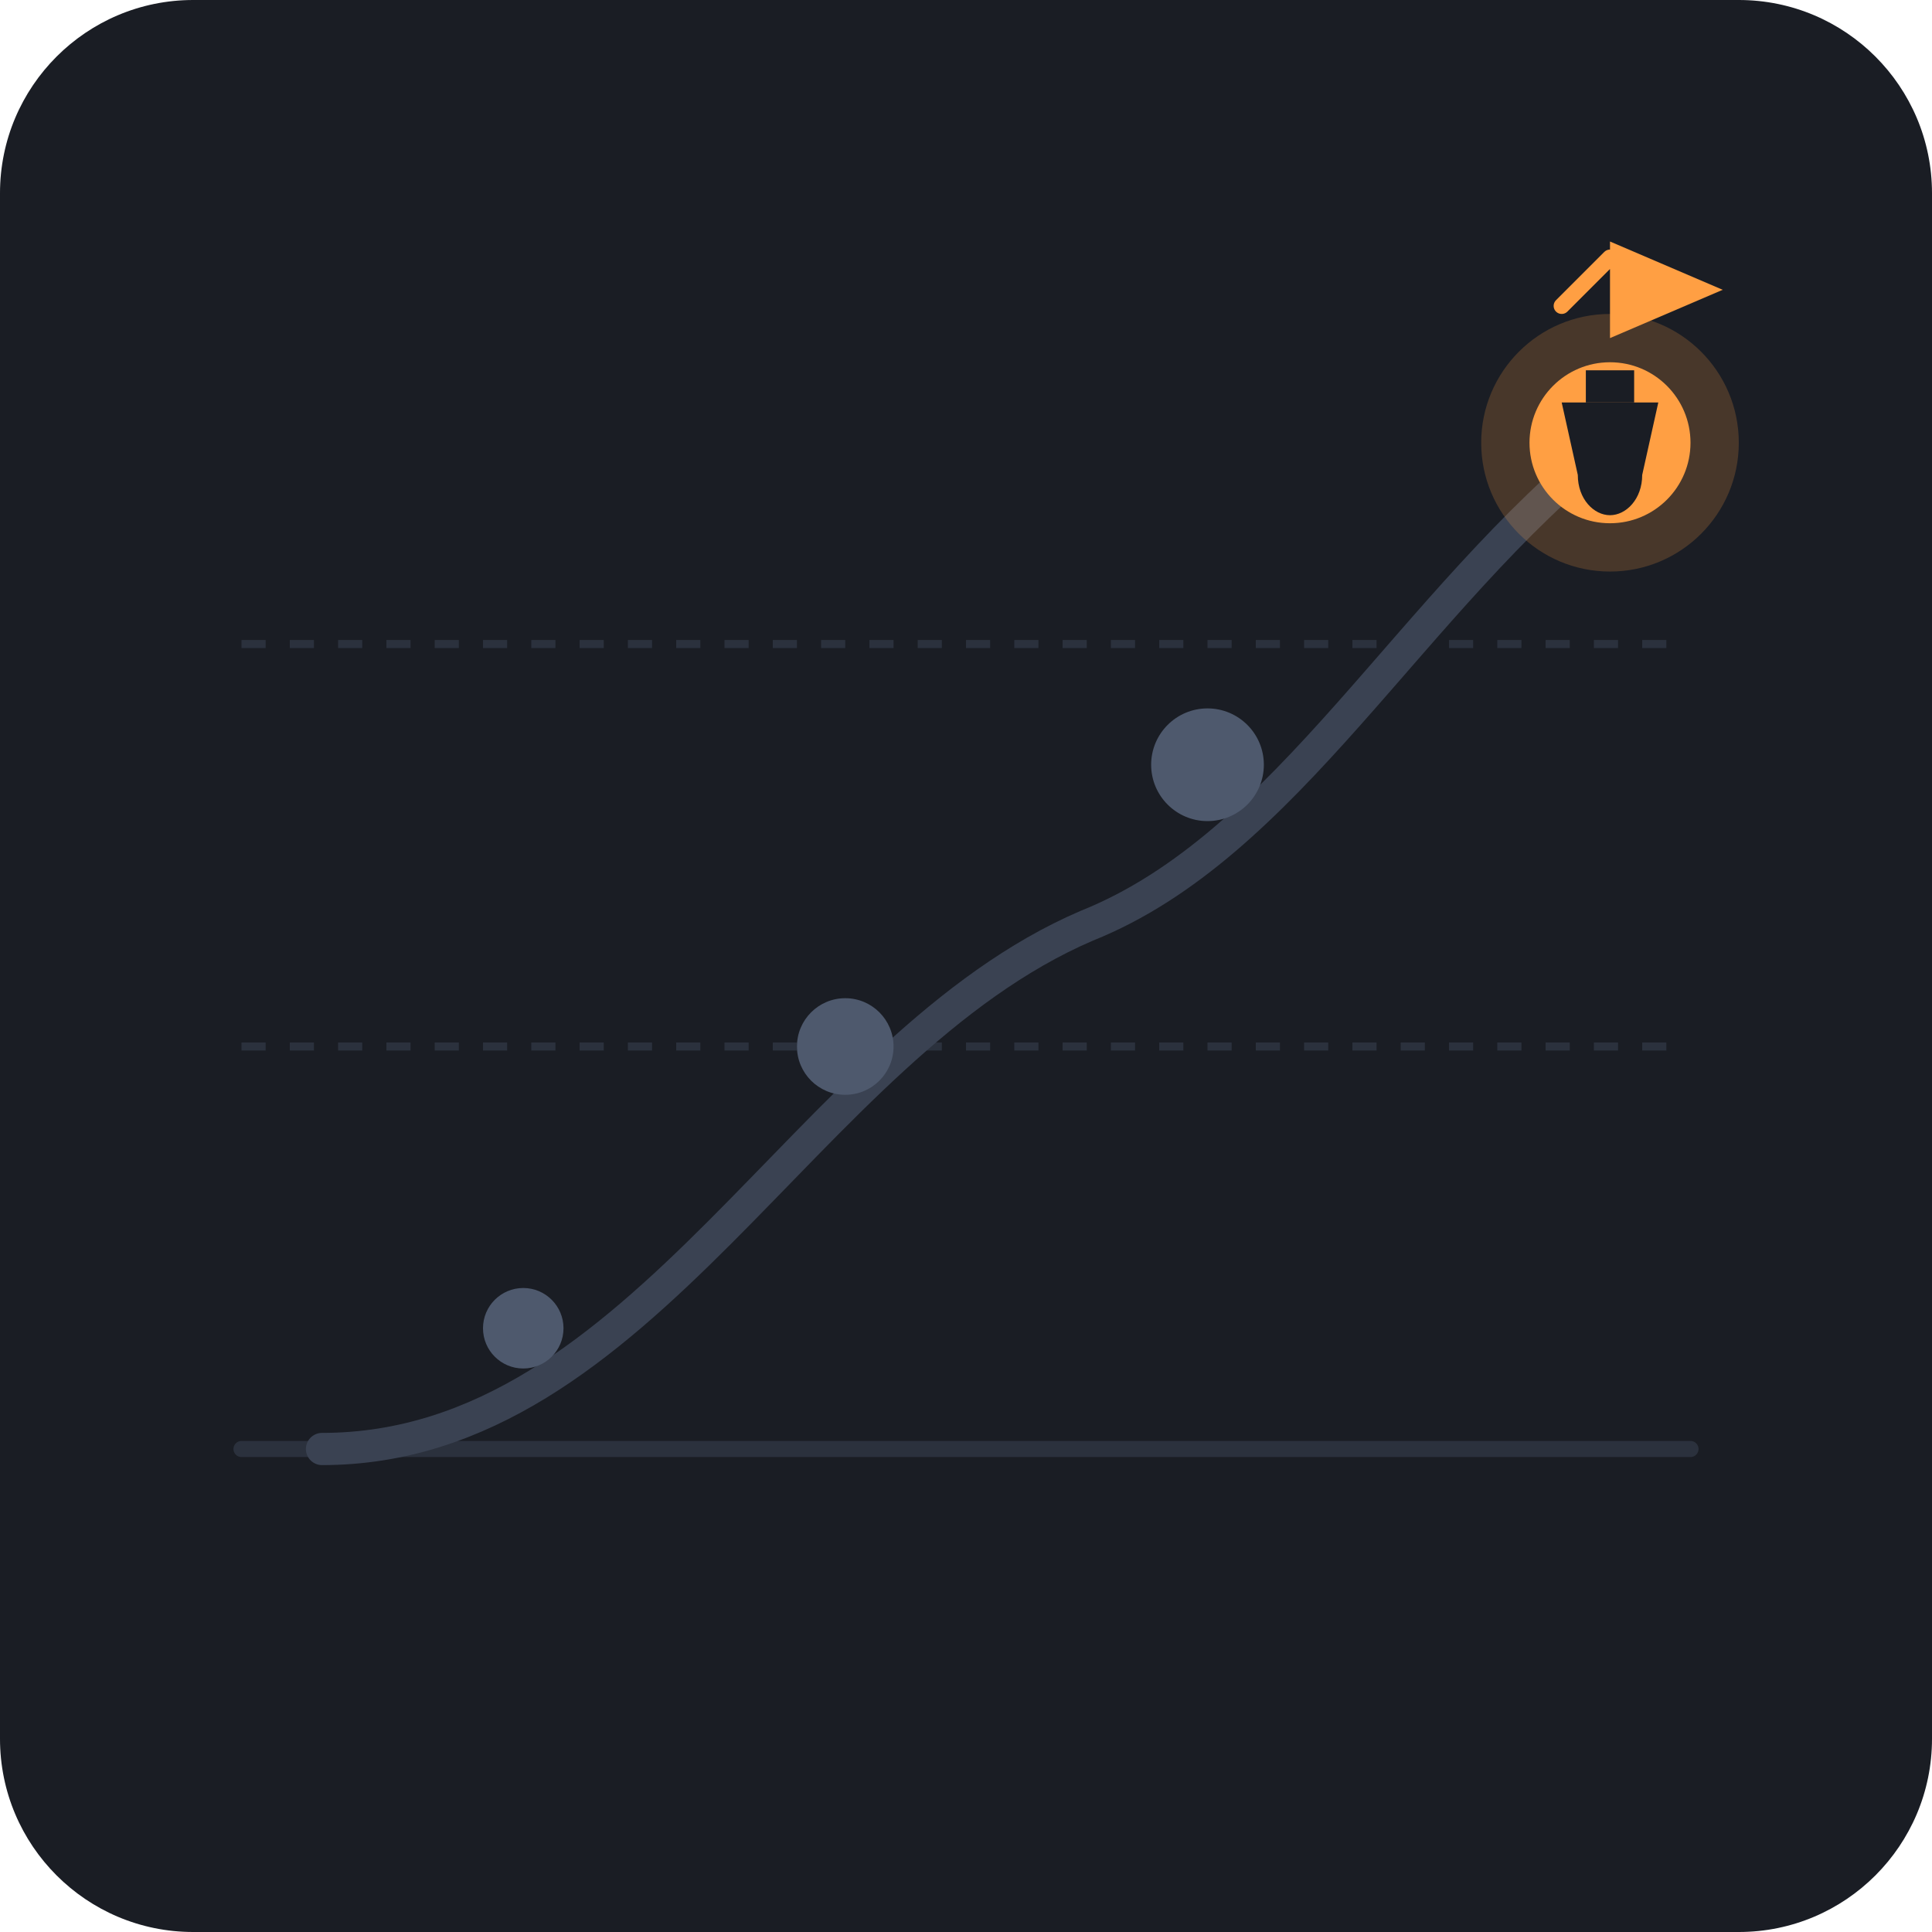
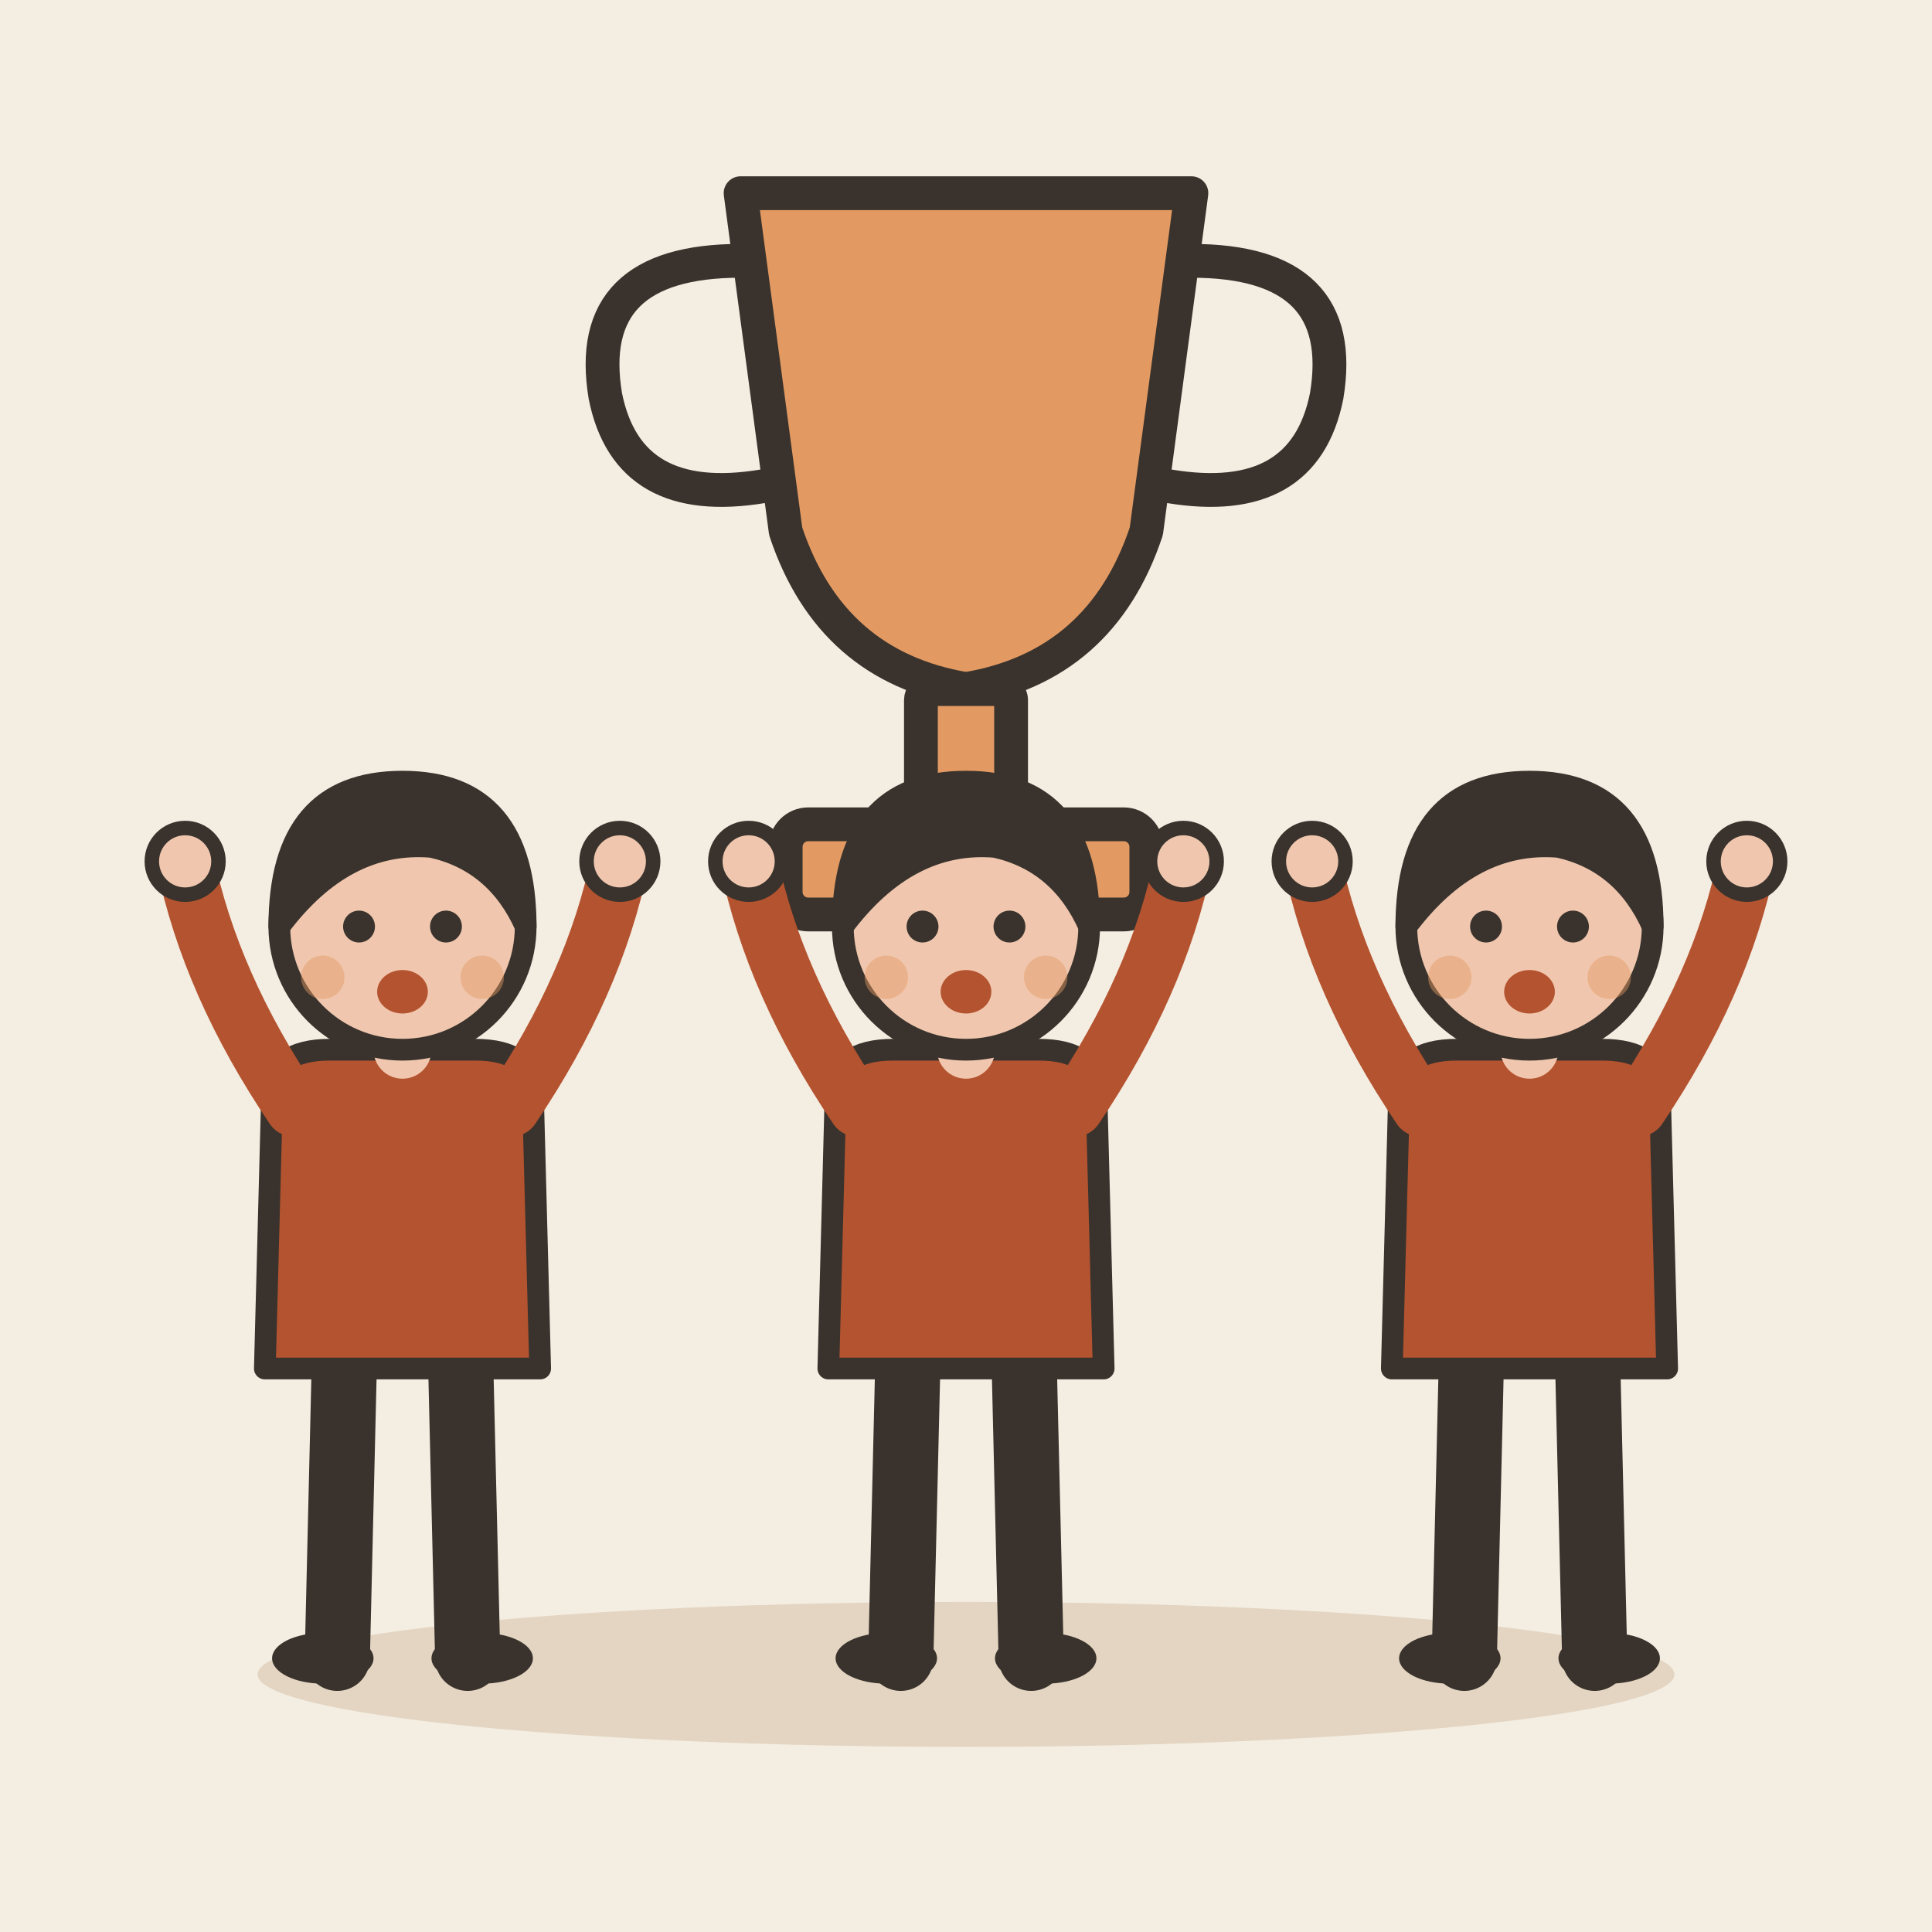
- <svg xmlns="http://www.w3.org/2000/svg" width="240" height="240" viewBox="0 0 240">
-   <rect width="240" height="240" rx="24" fill="#1A1D24" />
-   <line x1="30" y1="180" x2="210" y2="180" stroke="#2B313D" stroke-width="2" stroke-linecap="round" />
-   <line x1="30" y1="130" x2="210" y2="130" stroke="#2B313D" stroke-width="1" stroke-dasharray="3 3" />
-   <line x1="30" y1="80" x2="210" y2="80" stroke="#2B313D" stroke-width="1" stroke-dasharray="3 3" />
-   <path d="M 40 180 C 80 180, 100 130, 135 115 C 160 105, 175 75, 200 55" fill="none" stroke="#3A4252" stroke-width="4" stroke-linecap="round" />
-   <circle cx="65" cy="165" r="5" fill="#4E596D" />
-   <circle cx="105" cy="130" r="6" fill="#4E596D" />
-   <circle cx="150" cy="95" r="7" fill="#4E596D" />
-   <circle cx="200" cy="55" r="16" fill="#FF9F43" opacity="0.2" />
-   <circle cx="200" cy="55" r="10" fill="#FF9F43" />
-   <path d="M 194 50 L 206 50 L 204 59 C 204 62, 202 64, 200 64 C 198 64, 196 62, 196 59 Z" fill="#1A1D24" />
-   <path d="M 197 46 L 203 46 L 203 50 L 197 50 Z" fill="#1A1D24" />
-   <path d="M 200 55 L 200 30 L 214 36 L 200 42" fill="#FF9F43" />
-   <path d="M 194 38 L 200 32 L 206 38" fill="none" stroke="#FF9F43" stroke-width="2" stroke-linecap="round" stroke-linejoin="round" />
+ <svg xmlns="http://www.w3.org/2000/svg" viewBox="0 0 240 240" data-style="editorial">
+   <rect width="240" height="240" fill="#F4EDE2" />
+   <ellipse cx="120" cy="208" rx="88" ry="9" fill="#E3D5C1" />
+   <g transform="translate(120 80) scale(1.4 1.4)">
+     <path d="M-20 -40L20 -40L16 -10Q12 2 0 4Q-12 2 -16 -10Z" fill="#E39A62" stroke="#3A332D" stroke-width="3" stroke-linecap="round" stroke-linejoin="round" />
+     <path d="M-20 -34Q-34 -34 -32 -22Q-30 -12 -18 -14M20 -34Q34 -34 32 -22Q30 -12 18 -14" fill="none" stroke="#3A332D" stroke-width="3" stroke-linecap="round" stroke-linejoin="round" />
+     <rect x="-4" y="4" width="8" height="12" rx="1" fill="#E39A62" stroke="#3A332D" stroke-width="3" stroke-linecap="round" stroke-linejoin="round" />
+     <rect x="-16" y="16" width="32" height="8" rx="2" fill="#E39A62" stroke="#3A332D" stroke-width="3" stroke-linecap="round" stroke-linejoin="round" />
+   </g>
+   <g transform="translate(50 206) scale(0.9 0.9)">
+     <path d="M-8 -42L-9 0" stroke="#3A332D" stroke-width="9" stroke-linecap="round" fill="none" />
+     <path d="M8 -42L9 0" stroke="#3A332D" stroke-width="9" stroke-linecap="round" fill="none" />
+     <ellipse cx="-11" cy="0" rx="7" ry="3.5" fill="#3A332D" />
+     <ellipse cx="11" cy="0" rx="7" ry="3.5" fill="#3A332D" />
+     <path d="M-18 -78Q-18 -84 -10 -84L10 -84Q18 -84 18 -78L19 -40L-19 -40Z" fill="#B4532F" stroke="#3A332D" stroke-width="3" stroke-linecap="round" stroke-linejoin="round" />
+     <path d="M-15 -76Q-26.5 -93 -30 -110" fill="none" stroke="#B4532F" stroke-width="8" stroke-linecap="round" stroke-linejoin="round" />
+     <circle cx="-30" cy="-110" r="4.6" fill="#F0C7AE" stroke="#3A332D" stroke-linecap="round" stroke-linejoin="round" stroke-width="2" />
+     <path d="M15 -76Q26.5 -93 30 -110" fill="none" stroke="#B4532F" stroke-width="8" stroke-linecap="round" stroke-linejoin="round" />
+     <circle cx="30" cy="-110" r="4.6" fill="#F0C7AE" stroke="#3A332D" stroke-linecap="round" stroke-linejoin="round" stroke-width="2" />
+     <path d="M0 -84L0 -88" stroke="#F0C7AE" stroke-width="8" stroke-linecap="round" fill="none" />
+     <circle cx="0" cy="-101" r="17" fill="#F0C7AE" stroke="#3A332D" stroke-width="3" stroke-linecap="round" stroke-linejoin="round" />
+     <path d="M-17 -101Q-17 -121 0 -121Q17 -121 17 -101Q13 -110 4 -112Q-8 -113 -17 -101Z" fill="#3A332D" stroke="#3A332D" stroke-width="3" stroke-linecap="round" stroke-linejoin="round" />
+     <circle cx="-6" cy="-101" r="2.2" fill="#3A332D" />
+     <circle cx="6" cy="-101" r="2.2" fill="#3A332D" />
+     <ellipse cx="0" cy="-92" rx="3.5" ry="3" fill="#B4532F" />
+     <circle cx="-11" cy="-94" r="3" fill="#E39A62" opacity="0.45" />
+     <circle cx="11" cy="-94" r="3" fill="#E39A62" opacity="0.45" />
+   </g>
+   <g transform="translate(120 206) scale(0.9 0.9)">
+     <path d="M-8 -42L-9 0" stroke="#3A332D" stroke-width="9" stroke-linecap="round" fill="none" />
+     <path d="M8 -42L9 0" stroke="#3A332D" stroke-width="9" stroke-linecap="round" fill="none" />
+     <ellipse cx="-11" cy="0" rx="7" ry="3.5" fill="#3A332D" />
+     <ellipse cx="11" cy="0" rx="7" ry="3.5" fill="#3A332D" />
+     <path d="M-18 -78Q-18 -84 -10 -84L10 -84Q18 -84 18 -78L19 -40L-19 -40Z" fill="#B4532F" stroke="#3A332D" stroke-width="3" stroke-linecap="round" stroke-linejoin="round" />
+     <path d="M-15 -76Q-26.5 -93 -30 -110" fill="none" stroke="#B4532F" stroke-width="8" stroke-linecap="round" stroke-linejoin="round" />
+     <circle cx="-30" cy="-110" r="4.6" fill="#F0C7AE" stroke="#3A332D" stroke-linecap="round" stroke-linejoin="round" stroke-width="2" />
+     <path d="M15 -76Q26.5 -93 30 -110" fill="none" stroke="#B4532F" stroke-width="8" stroke-linecap="round" stroke-linejoin="round" />
+     <circle cx="30" cy="-110" r="4.6" fill="#F0C7AE" stroke="#3A332D" stroke-linecap="round" stroke-linejoin="round" stroke-width="2" />
+     <path d="M0 -84L0 -88" stroke="#F0C7AE" stroke-width="8" stroke-linecap="round" fill="none" />
+     <circle cx="0" cy="-101" r="17" fill="#F0C7AE" stroke="#3A332D" stroke-width="3" stroke-linecap="round" stroke-linejoin="round" />
+     <path d="M-17 -101Q-17 -121 0 -121Q17 -121 17 -101Q13 -110 4 -112Q-8 -113 -17 -101Z" fill="#3A332D" stroke="#3A332D" stroke-width="3" stroke-linecap="round" stroke-linejoin="round" />
+     <circle cx="-6" cy="-101" r="2.2" fill="#3A332D" />
+     <circle cx="6" cy="-101" r="2.2" fill="#3A332D" />
+     <ellipse cx="0" cy="-92" rx="3.5" ry="3" fill="#B4532F" />
+     <circle cx="-11" cy="-94" r="3" fill="#E39A62" opacity="0.45" />
+     <circle cx="11" cy="-94" r="3" fill="#E39A62" opacity="0.45" />
+   </g>
+   <g transform="translate(190 206) scale(0.9 0.9)">
+     <path d="M-8 -42L-9 0" stroke="#3A332D" stroke-width="9" stroke-linecap="round" fill="none" />
+     <path d="M8 -42L9 0" stroke="#3A332D" stroke-width="9" stroke-linecap="round" fill="none" />
+     <ellipse cx="-11" cy="0" rx="7" ry="3.5" fill="#3A332D" />
+     <ellipse cx="11" cy="0" rx="7" ry="3.5" fill="#3A332D" />
+     <path d="M-18 -78Q-18 -84 -10 -84L10 -84Q18 -84 18 -78L19 -40L-19 -40Z" fill="#B4532F" stroke="#3A332D" stroke-width="3" stroke-linecap="round" stroke-linejoin="round" />
+     <path d="M-15 -76Q-26.5 -93 -30 -110" fill="none" stroke="#B4532F" stroke-width="8" stroke-linecap="round" stroke-linejoin="round" />
+     <circle cx="-30" cy="-110" r="4.6" fill="#F0C7AE" stroke="#3A332D" stroke-linecap="round" stroke-linejoin="round" stroke-width="2" />
+     <path d="M15 -76Q26.5 -93 30 -110" fill="none" stroke="#B4532F" stroke-width="8" stroke-linecap="round" stroke-linejoin="round" />
+     <circle cx="30" cy="-110" r="4.6" fill="#F0C7AE" stroke="#3A332D" stroke-linecap="round" stroke-linejoin="round" stroke-width="2" />
+     <path d="M0 -84L0 -88" stroke="#F0C7AE" stroke-width="8" stroke-linecap="round" fill="none" />
+     <circle cx="0" cy="-101" r="17" fill="#F0C7AE" stroke="#3A332D" stroke-width="3" stroke-linecap="round" stroke-linejoin="round" />
+     <path d="M-17 -101Q-17 -121 0 -121Q17 -121 17 -101Q13 -110 4 -112Q-8 -113 -17 -101Z" fill="#3A332D" stroke="#3A332D" stroke-width="3" stroke-linecap="round" stroke-linejoin="round" />
+     <circle cx="-6" cy="-101" r="2.2" fill="#3A332D" />
+     <circle cx="6" cy="-101" r="2.2" fill="#3A332D" />
+     <ellipse cx="0" cy="-92" rx="3.5" ry="3" fill="#B4532F" />
+     <circle cx="-11" cy="-94" r="3" fill="#E39A62" opacity="0.45" />
+     <circle cx="11" cy="-94" r="3" fill="#E39A62" opacity="0.45" />
+   </g>
</svg>
